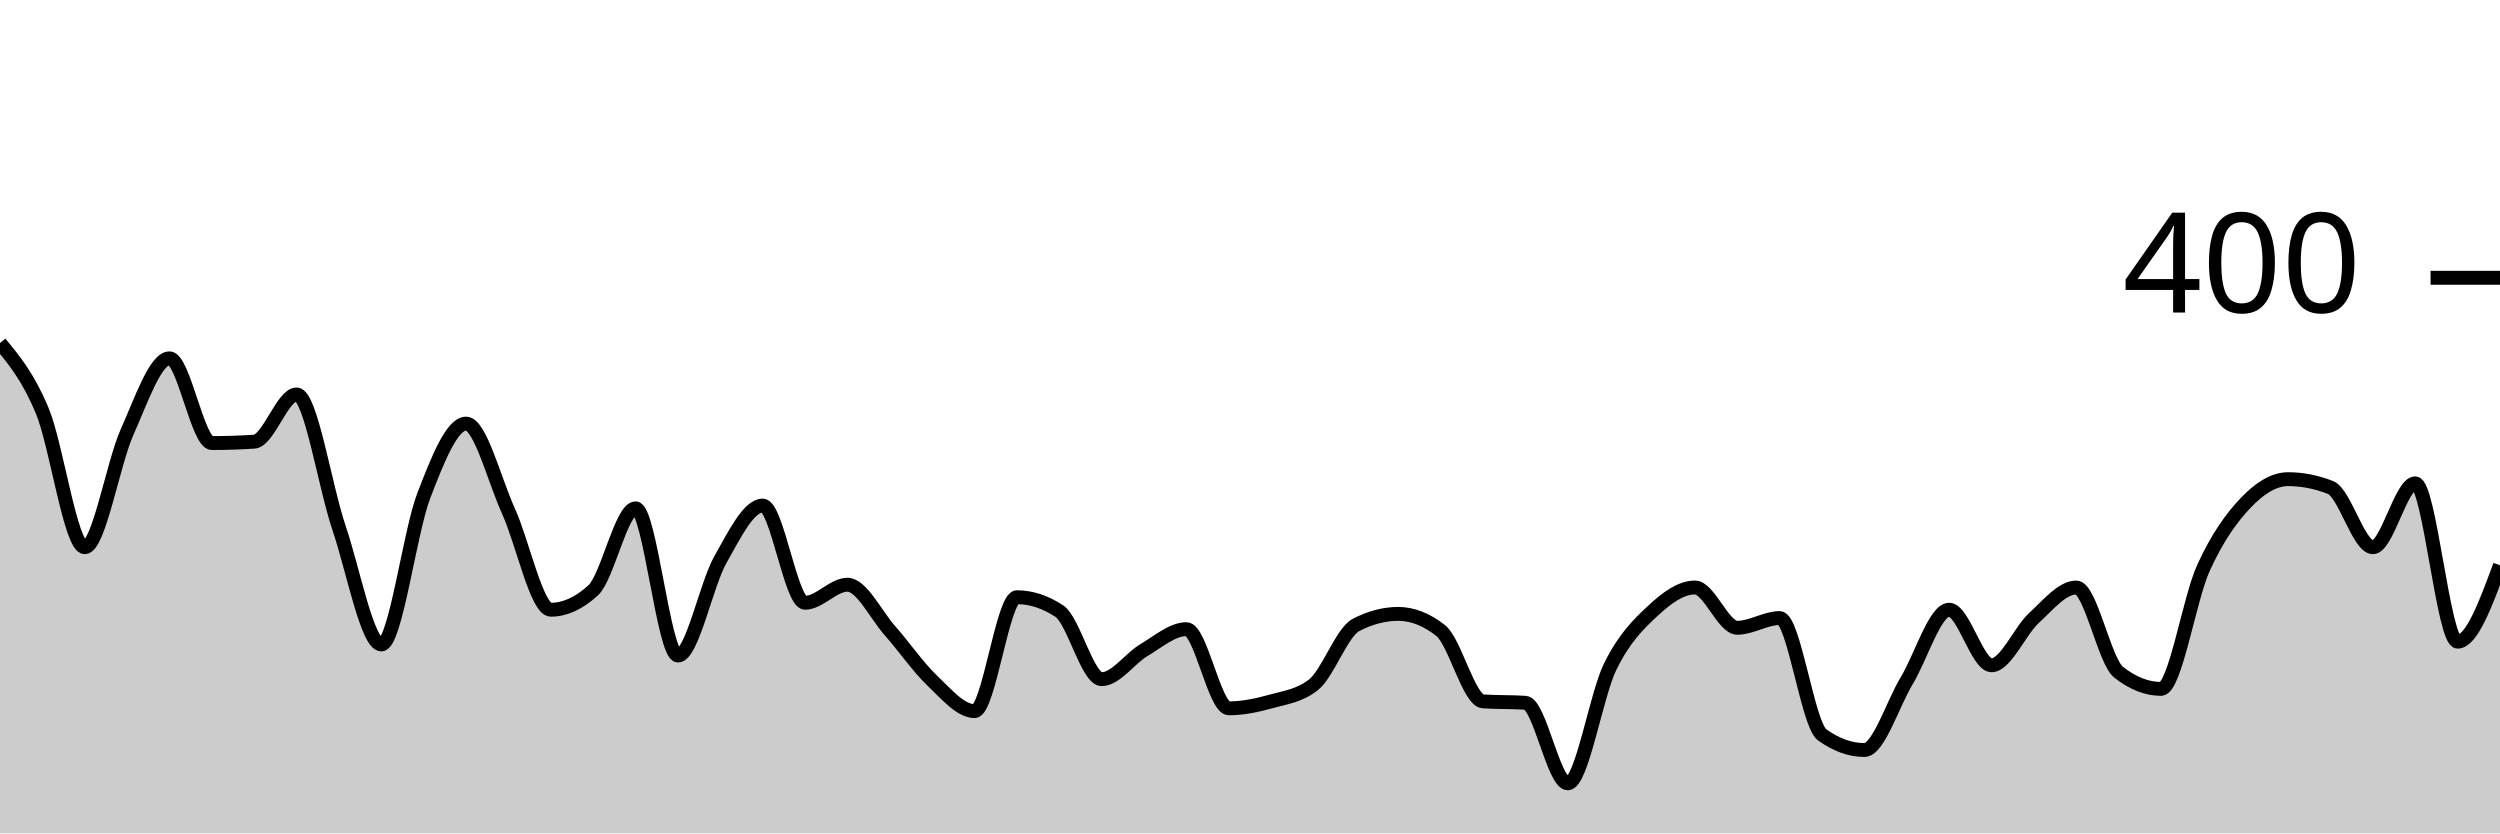
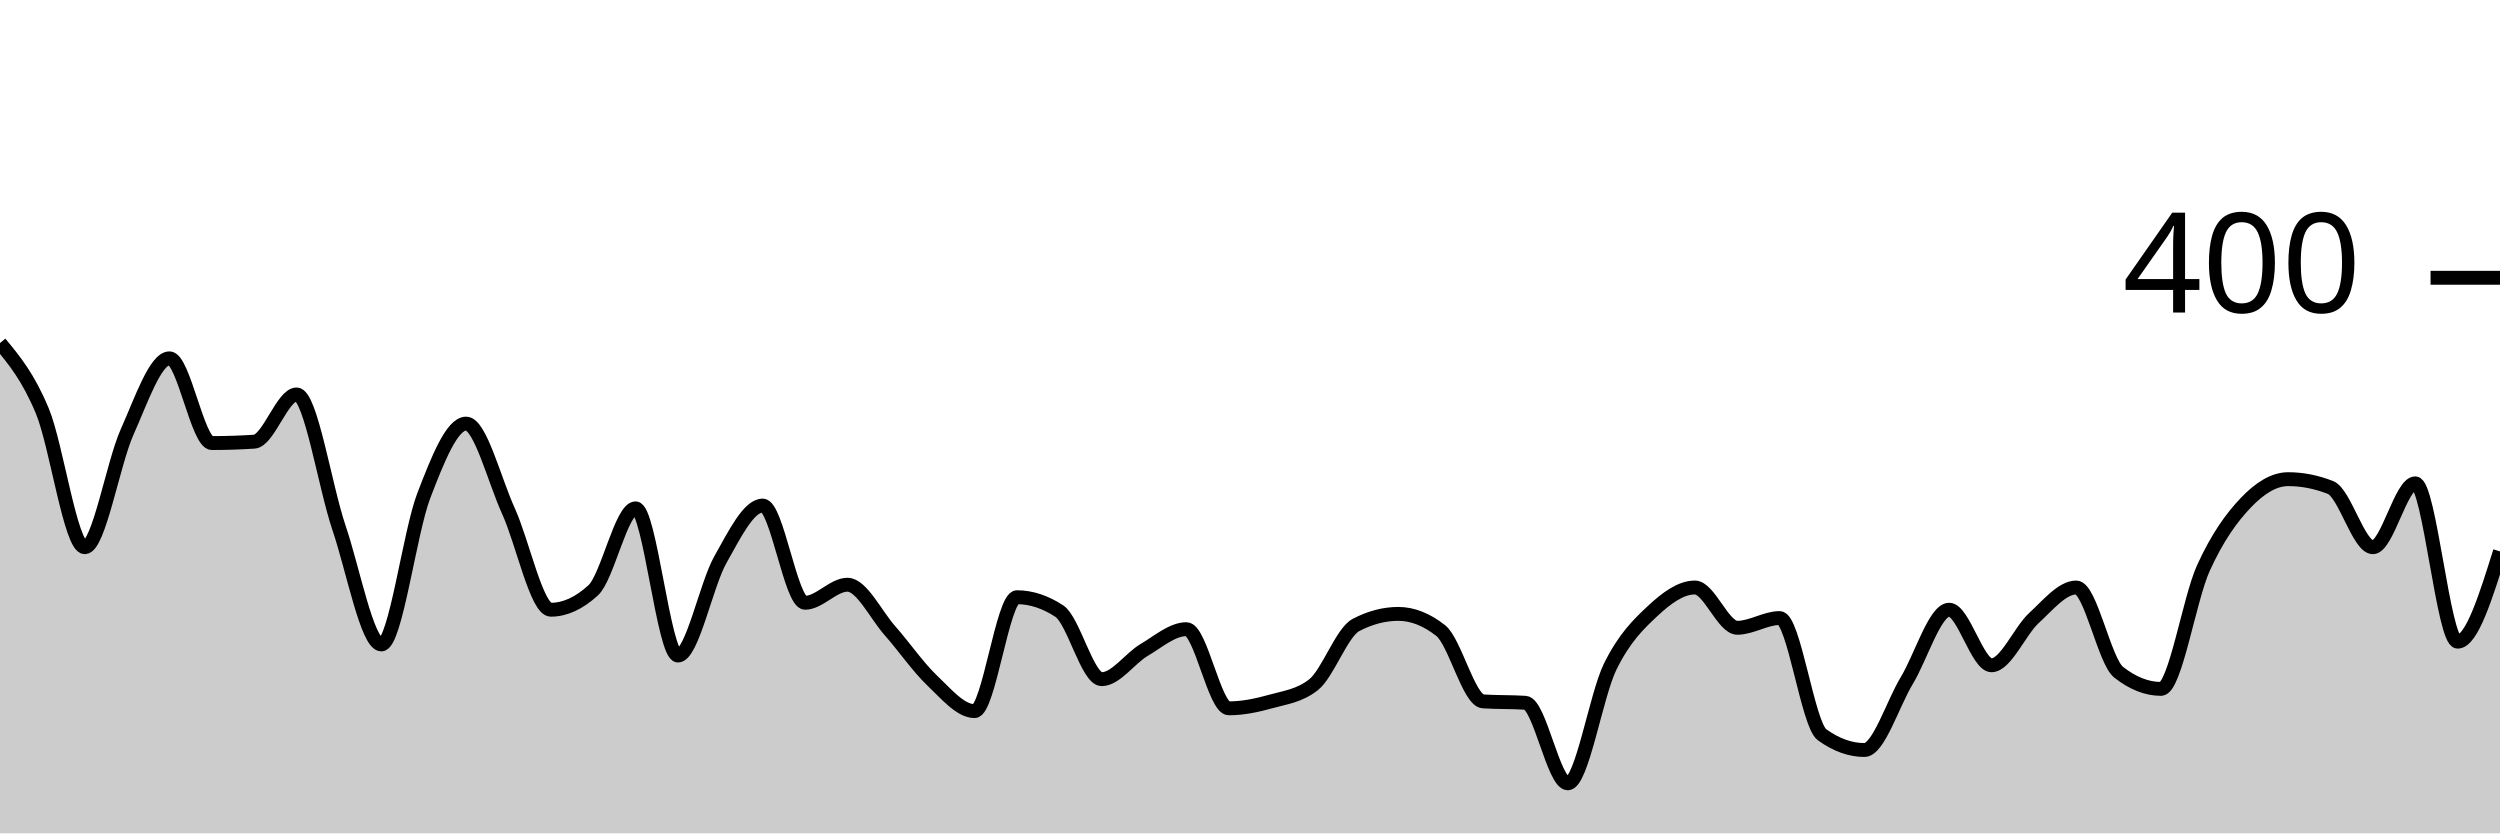
<svg xmlns="http://www.w3.org/2000/svg" viewBox="0 0 180 60">
  <g transform="translate(0,20)">
-     <path class="area" fill="rgba(0, 0, 0, 0.2)" d="M0,4.7C1.017,5.925,2.034,7.15,3.051,9.6C4.068,12.05,5.085,19.4,6.102,19.4C7.119,19.4,8.136,13.367,9.153,11.1C10.169,8.833,11.186,5.8,12.203,5.8C13.22,5.8,14.237,11.9,15.254,11.9C16.271,11.9,17.288,11.867,18.305,11.8C19.322,11.733,20.339,8.4,21.356,8.4C22.373,8.4,23.39,15,24.407,18C25.424,21,26.441,26.4,27.458,26.4C28.475,26.4,29.492,18.35,30.508,15.7C31.525,13.05,32.542,10.5,33.559,10.5C34.576,10.5,35.593,14.567,36.61,16.8C37.627,19.033,38.644,23.9,39.661,23.9C40.678,23.9,41.695,23.433,42.712,22.5C43.729,21.567,44.746,16.6,45.763,16.6C46.78,16.6,47.797,27.2,48.814,27.2C49.831,27.2,50.847,22.1,51.864,20.3C52.881,18.5,53.898,16.4,54.915,16.4C55.932,16.4,56.949,23.4,57.966,23.4C58.983,23.4,60,22.1,61.017,22.1C62.034,22.1,63.051,24.25,64.068,25.4C65.085,26.55,66.102,28.033,67.119,29C68.136,29.967,69.153,31.2,70.169,31.2C71.186,31.2,72.203,23,73.22,23C74.237,23,75.254,23.333,76.271,24C77.288,24.667,78.305,28.9,79.322,28.9C80.339,28.9,81.356,27.4,82.373,26.8C83.39,26.2,84.407,25.3,85.424,25.3C86.441,25.3,87.458,31,88.475,31C89.492,31,90.508,30.783,91.525,30.5C92.542,30.217,93.559,30.1,94.576,29.3C95.593,28.5,96.61,25.533,97.627,25C98.644,24.467,99.661,24.2,100.678,24.2C101.695,24.2,102.712,24.6,103.729,25.4C104.746,26.2,105.763,30.433,106.78,30.5C107.797,30.567,108.814,30.533,109.831,30.6C110.847,30.667,111.864,36.4,112.881,36.4C113.898,36.4,114.915,30.067,115.932,28C116.949,25.933,117.966,24.95,118.983,24C120,23.05,121.017,22.3,122.034,22.3C123.051,22.3,124.068,25.2,125.085,25.2C126.102,25.2,127.119,24.5,128.136,24.5C129.153,24.5,130.169,32.167,131.186,32.9C132.203,33.633,133.22,34,134.237,34C135.254,34,136.271,30.683,137.288,29C138.305,27.317,139.322,23.9,140.339,23.9C141.356,23.9,142.373,27.9,143.39,27.9C144.407,27.9,145.424,25.433,146.441,24.5C147.458,23.567,148.475,22.3,149.492,22.3C150.508,22.3,151.525,27.6,152.542,28.4C153.559,29.2,154.576,29.6,155.593,29.6C156.61,29.6,157.627,23.133,158.644,20.9C159.661,18.667,160.678,17.267,161.695,16.2C162.712,15.133,163.729,14.5,164.746,14.5C165.763,14.5,166.78,14.7,167.797,15.1C168.814,15.5,169.831,19.4,170.847,19.4C171.864,19.4,172.881,14.8,173.898,14.8C174.915,14.8,175.932,26.2,176.949,26.2C177.966,26.2,178.983,23.45,180,20.7L180,40C178.983,40,177.966,40,176.949,40C175.932,40,174.915,40,173.898,40C172.881,40,171.864,40,170.847,40C169.831,40,168.814,40,167.797,40C166.78,40,165.763,40,164.746,40C163.729,40,162.712,40,161.695,40C160.678,40,159.661,40,158.644,40C157.627,40,156.61,40,155.593,40C154.576,40,153.559,40,152.542,40C151.525,40,150.508,40,149.492,40C148.475,40,147.458,40,146.441,40C145.424,40,144.407,40,143.39,40C142.373,40,141.356,40,140.339,40C139.322,40,138.305,40,137.288,40C136.271,40,135.254,40,134.237,40C133.22,40,132.203,40,131.186,40C130.169,40,129.153,40,128.136,40C127.119,40,126.102,40,125.085,40C124.068,40,123.051,40,122.034,40C121.017,40,120,40,118.983,40C117.966,40,116.949,40,115.932,40C114.915,40,113.898,40,112.881,40C111.864,40,110.847,40,109.831,40C108.814,40,107.797,40,106.78,40C105.763,40,104.746,40,103.729,40C102.712,40,101.695,40,100.678,40C99.661,40,98.644,40,97.627,40C96.61,40,95.593,40,94.576,40C93.559,40,92.542,40,91.525,40C90.508,40,89.492,40,88.475,40C87.458,40,86.441,40,85.424,40C84.407,40,83.39,40,82.373,40C81.356,40,80.339,40,79.322,40C78.305,40,77.288,40,76.271,40C75.254,40,74.237,40,73.22,40C72.203,40,71.186,40,70.169,40C69.153,40,68.136,40,67.119,40C66.102,40,65.085,40,64.068,40C63.051,40,62.034,40,61.017,40C60,40,58.983,40,57.966,40C56.949,40,55.932,40,54.915,40C53.898,40,52.881,40,51.864,40C50.847,40,49.831,40,48.814,40C47.797,40,46.78,40,45.763,40C44.746,40,43.729,40,42.712,40C41.695,40,40.678,40,39.661,40C38.644,40,37.627,40,36.61,40C35.593,40,34.576,40,33.559,40C32.542,40,31.525,40,30.508,40C29.492,40,28.475,40,27.458,40C26.441,40,25.424,40,24.407,40C23.39,40,22.373,40,21.356,40C20.339,40,19.322,40,18.305,40C17.288,40,16.271,40,15.254,40C14.237,40,13.22,40,12.203,40C11.186,40,10.169,40,9.153,40C8.136,40,7.119,40,6.102,40C5.085,40,4.068,40,3.051,40C2.034,40,1.017,40,0,40Z" />
-     <path class="line" stroke="black" fill="none" d="M0,4.7C1.017,5.925,2.034,7.15,3.051,9.6C4.068,12.05,5.085,19.4,6.102,19.4C7.119,19.4,8.136,13.367,9.153,11.1C10.169,8.833,11.186,5.8,12.203,5.8C13.22,5.8,14.237,11.9,15.254,11.9C16.271,11.9,17.288,11.867,18.305,11.8C19.322,11.733,20.339,8.4,21.356,8.4C22.373,8.4,23.39,15,24.407,18C25.424,21,26.441,26.4,27.458,26.4C28.475,26.4,29.492,18.35,30.508,15.7C31.525,13.05,32.542,10.5,33.559,10.5C34.576,10.5,35.593,14.567,36.61,16.8C37.627,19.033,38.644,23.9,39.661,23.9C40.678,23.9,41.695,23.433,42.712,22.5C43.729,21.567,44.746,16.6,45.763,16.6C46.78,16.6,47.797,27.2,48.814,27.2C49.831,27.2,50.847,22.1,51.864,20.3C52.881,18.5,53.898,16.4,54.915,16.4C55.932,16.4,56.949,23.4,57.966,23.4C58.983,23.4,60,22.1,61.017,22.1C62.034,22.1,63.051,24.25,64.068,25.4C65.085,26.55,66.102,28.033,67.119,29C68.136,29.967,69.153,31.2,70.169,31.2C71.186,31.2,72.203,23,73.22,23C74.237,23,75.254,23.333,76.271,24C77.288,24.667,78.305,28.9,79.322,28.9C80.339,28.9,81.356,27.4,82.373,26.8C83.39,26.2,84.407,25.3,85.424,25.3C86.441,25.3,87.458,31,88.475,31C89.492,31,90.508,30.783,91.525,30.5C92.542,30.217,93.559,30.1,94.576,29.3C95.593,28.5,96.61,25.533,97.627,25C98.644,24.467,99.661,24.2,100.678,24.2C101.695,24.2,102.712,24.6,103.729,25.4C104.746,26.2,105.763,30.433,106.78,30.5C107.797,30.567,108.814,30.533,109.831,30.6C110.847,30.667,111.864,36.4,112.881,36.4C113.898,36.4,114.915,30.067,115.932,28C116.949,25.933,117.966,24.95,118.983,24C120,23.05,121.017,22.3,122.034,22.3C123.051,22.3,124.068,25.2,125.085,25.2C126.102,25.2,127.119,24.5,128.136,24.5C129.153,24.5,130.169,32.167,131.186,32.9C132.203,33.633,133.22,34,134.237,34C135.254,34,136.271,30.683,137.288,29C138.305,27.317,139.322,23.9,140.339,23.9C141.356,23.9,142.373,27.9,143.39,27.9C144.407,27.9,145.424,25.433,146.441,24.5C147.458,23.567,148.475,22.3,149.492,22.3C150.508,22.3,151.525,27.6,152.542,28.4C153.559,29.2,154.576,29.6,155.593,29.6C156.61,29.6,157.627,23.133,158.644,20.9C159.661,18.667,160.678,17.267,161.695,16.2C162.712,15.133,163.729,14.5,164.746,14.5C165.763,14.5,166.78,14.7,167.797,15.1C168.814,15.5,169.831,19.4,170.847,19.4C171.864,19.4,172.881,14.8,173.898,14.8C174.915,14.8,175.932,26.2,176.949,26.2C177.966,26.2,178.983,23.45,180,20.7" />
+     <path class="area" fill="rgba(0, 0, 0, 0.2)" d="M0,4.7C1.017,5.925,2.034,7.15,3.051,9.6C4.068,12.05,5.085,19.4,6.102,19.4C7.119,19.4,8.136,13.367,9.153,11.1C10.169,8.833,11.186,5.8,12.203,5.8C13.22,5.8,14.237,11.9,15.254,11.9C16.271,11.9,17.288,11.867,18.305,11.8C19.322,11.733,20.339,8.4,21.356,8.4C22.373,8.4,23.39,15,24.407,18C25.424,21,26.441,26.4,27.458,26.4C28.475,26.4,29.492,18.35,30.508,15.7C31.525,13.05,32.542,10.5,33.559,10.5C34.576,10.5,35.593,14.567,36.61,16.8C37.627,19.033,38.644,23.9,39.661,23.9C40.678,23.9,41.695,23.433,42.712,22.5C43.729,21.567,44.746,16.6,45.763,16.6C46.78,16.6,47.797,27.2,48.814,27.2C49.831,27.2,50.847,22.1,51.864,20.3C52.881,18.5,53.898,16.4,54.915,16.4C55.932,16.4,56.949,23.4,57.966,23.4C58.983,23.4,60,22.1,61.017,22.1C62.034,22.1,63.051,24.25,64.068,25.4C65.085,26.55,66.102,28.033,67.119,29C68.136,29.967,69.153,31.2,70.169,31.2C71.186,31.2,72.203,23,73.22,23C74.237,23,75.254,23.333,76.271,24C77.288,24.667,78.305,28.9,79.322,28.9C80.339,28.9,81.356,27.4,82.373,26.8C83.39,26.2,84.407,25.3,85.424,25.3C86.441,25.3,87.458,31,88.475,31C89.492,31,90.508,30.783,91.525,30.5C92.542,30.217,93.559,30.1,94.576,29.3C95.593,28.5,96.61,25.533,97.627,25C98.644,24.467,99.661,24.2,100.678,24.2C101.695,24.2,102.712,24.6,103.729,25.4C104.746,26.2,105.763,30.433,106.78,30.5C107.797,30.567,108.814,30.533,109.831,30.6C110.847,30.667,111.864,36.4,112.881,36.4C113.898,36.4,114.915,30.067,115.932,28C116.949,25.933,117.966,24.95,118.983,24C120,23.05,121.017,22.3,122.034,22.3C123.051,22.3,124.068,25.2,125.085,25.2C126.102,25.2,127.119,24.5,128.136,24.5C129.153,24.5,130.169,32.167,131.186,32.9C132.203,33.633,133.22,34,134.237,34C135.254,34,136.271,30.683,137.288,29C138.305,27.317,139.322,23.9,140.339,23.9C141.356,23.9,142.373,27.9,143.39,27.9C144.407,27.9,145.424,25.433,146.441,24.5C147.458,23.567,148.475,22.3,149.492,22.3C150.508,22.3,151.525,27.6,152.542,28.4C153.559,29.2,154.576,29.6,155.593,29.6C156.61,29.6,157.627,23.133,158.644,20.9C159.661,18.667,160.678,17.267,161.695,16.2C162.712,15.133,163.729,14.5,164.746,14.5C165.763,14.5,166.78,14.7,167.797,15.1C168.814,15.5,169.831,19.4,170.847,19.4C171.864,19.4,172.881,14.8,173.898,14.8C174.915,14.8,175.932,26.2,176.949,26.2C177.966,26.2,178.983,22.95,180,19.7L180,40C178.983,40,177.966,40,176.949,40C175.932,40,174.915,40,173.898,40C172.881,40,171.864,40,170.847,40C169.831,40,168.814,40,167.797,40C166.78,40,165.763,40,164.746,40C163.729,40,162.712,40,161.695,40C160.678,40,159.661,40,158.644,40C157.627,40,156.61,40,155.593,40C154.576,40,153.559,40,152.542,40C151.525,40,150.508,40,149.492,40C148.475,40,147.458,40,146.441,40C145.424,40,144.407,40,143.39,40C142.373,40,141.356,40,140.339,40C139.322,40,138.305,40,137.288,40C136.271,40,135.254,40,134.237,40C133.22,40,132.203,40,131.186,40C130.169,40,129.153,40,128.136,40C127.119,40,126.102,40,125.085,40C124.068,40,123.051,40,122.034,40C121.017,40,120,40,118.983,40C117.966,40,116.949,40,115.932,40C114.915,40,113.898,40,112.881,40C111.864,40,110.847,40,109.831,40C108.814,40,107.797,40,106.78,40C105.763,40,104.746,40,103.729,40C102.712,40,101.695,40,100.678,40C99.661,40,98.644,40,97.627,40C96.61,40,95.593,40,94.576,40C93.559,40,92.542,40,91.525,40C90.508,40,89.492,40,88.475,40C87.458,40,86.441,40,85.424,40C84.407,40,83.39,40,82.373,40C81.356,40,80.339,40,79.322,40C78.305,40,77.288,40,76.271,40C75.254,40,74.237,40,73.22,40C72.203,40,71.186,40,70.169,40C69.153,40,68.136,40,67.119,40C66.102,40,65.085,40,64.068,40C63.051,40,62.034,40,61.017,40C60,40,58.983,40,57.966,40C56.949,40,55.932,40,54.915,40C53.898,40,52.881,40,51.864,40C50.847,40,49.831,40,48.814,40C47.797,40,46.78,40,45.763,40C44.746,40,43.729,40,42.712,40C41.695,40,40.678,40,39.661,40C38.644,40,37.627,40,36.61,40C35.593,40,34.576,40,33.559,40C32.542,40,31.525,40,30.508,40C29.492,40,28.475,40,27.458,40C26.441,40,25.424,40,24.407,40C23.39,40,22.373,40,21.356,40C20.339,40,19.322,40,18.305,40C17.288,40,16.271,40,15.254,40C14.237,40,13.22,40,12.203,40C11.186,40,10.169,40,9.153,40C8.136,40,7.119,40,6.102,40C5.085,40,4.068,40,3.051,40C2.034,40,1.017,40,0,40Z" />
+     <path class="line" stroke="black" fill="none" d="M0,4.7C1.017,5.925,2.034,7.15,3.051,9.6C4.068,12.05,5.085,19.4,6.102,19.4C7.119,19.4,8.136,13.367,9.153,11.1C10.169,8.833,11.186,5.8,12.203,5.8C13.22,5.8,14.237,11.9,15.254,11.9C16.271,11.9,17.288,11.867,18.305,11.8C19.322,11.733,20.339,8.4,21.356,8.4C22.373,8.4,23.39,15,24.407,18C25.424,21,26.441,26.4,27.458,26.4C28.475,26.4,29.492,18.35,30.508,15.7C31.525,13.05,32.542,10.5,33.559,10.5C34.576,10.5,35.593,14.567,36.61,16.8C37.627,19.033,38.644,23.9,39.661,23.9C40.678,23.9,41.695,23.433,42.712,22.5C43.729,21.567,44.746,16.6,45.763,16.6C46.78,16.6,47.797,27.2,48.814,27.2C49.831,27.2,50.847,22.1,51.864,20.3C52.881,18.5,53.898,16.4,54.915,16.4C55.932,16.4,56.949,23.4,57.966,23.4C58.983,23.4,60,22.1,61.017,22.1C62.034,22.1,63.051,24.25,64.068,25.4C65.085,26.55,66.102,28.033,67.119,29C68.136,29.967,69.153,31.2,70.169,31.2C71.186,31.2,72.203,23,73.22,23C74.237,23,75.254,23.333,76.271,24C77.288,24.667,78.305,28.9,79.322,28.9C80.339,28.9,81.356,27.4,82.373,26.8C83.39,26.2,84.407,25.3,85.424,25.3C86.441,25.3,87.458,31,88.475,31C89.492,31,90.508,30.783,91.525,30.5C92.542,30.217,93.559,30.1,94.576,29.3C95.593,28.5,96.61,25.533,97.627,25C98.644,24.467,99.661,24.2,100.678,24.2C101.695,24.2,102.712,24.6,103.729,25.4C104.746,26.2,105.763,30.433,106.78,30.5C107.797,30.567,108.814,30.533,109.831,30.6C110.847,30.667,111.864,36.4,112.881,36.4C113.898,36.4,114.915,30.067,115.932,28C116.949,25.933,117.966,24.95,118.983,24C120,23.05,121.017,22.3,122.034,22.3C123.051,22.3,124.068,25.2,125.085,25.2C126.102,25.2,127.119,24.5,128.136,24.5C129.153,24.5,130.169,32.167,131.186,32.9C132.203,33.633,133.22,34,134.237,34C135.254,34,136.271,30.683,137.288,29C138.305,27.317,139.322,23.9,140.339,23.9C141.356,23.9,142.373,27.9,143.39,27.9C144.407,27.9,145.424,25.433,146.441,24.5C147.458,23.567,148.475,22.3,149.492,22.3C150.508,22.3,151.525,27.6,152.542,28.4C153.559,29.2,154.576,29.6,155.593,29.6C156.61,29.6,157.627,23.133,158.644,20.9C159.661,18.667,160.678,17.267,161.695,16.2C162.712,15.133,163.729,14.5,164.746,14.5C165.763,14.5,166.78,14.7,167.797,15.1C168.814,15.5,169.831,19.4,170.847,19.4C171.864,19.4,172.881,14.8,173.898,14.8C174.915,14.8,175.932,26.2,176.949,26.2C177.966,26.2,178.983,22.95,180,19.7" />
    <path class="axis-ceiling" stroke-width="1" stroke="black" fill="none" d="M175,0L180,0" />
    <text class="axis-ceiling-label" font-family="sans-serif" text-anchor="end" font-size="10px" x="170" y="2.5">400</text>
  </g>
</svg>
